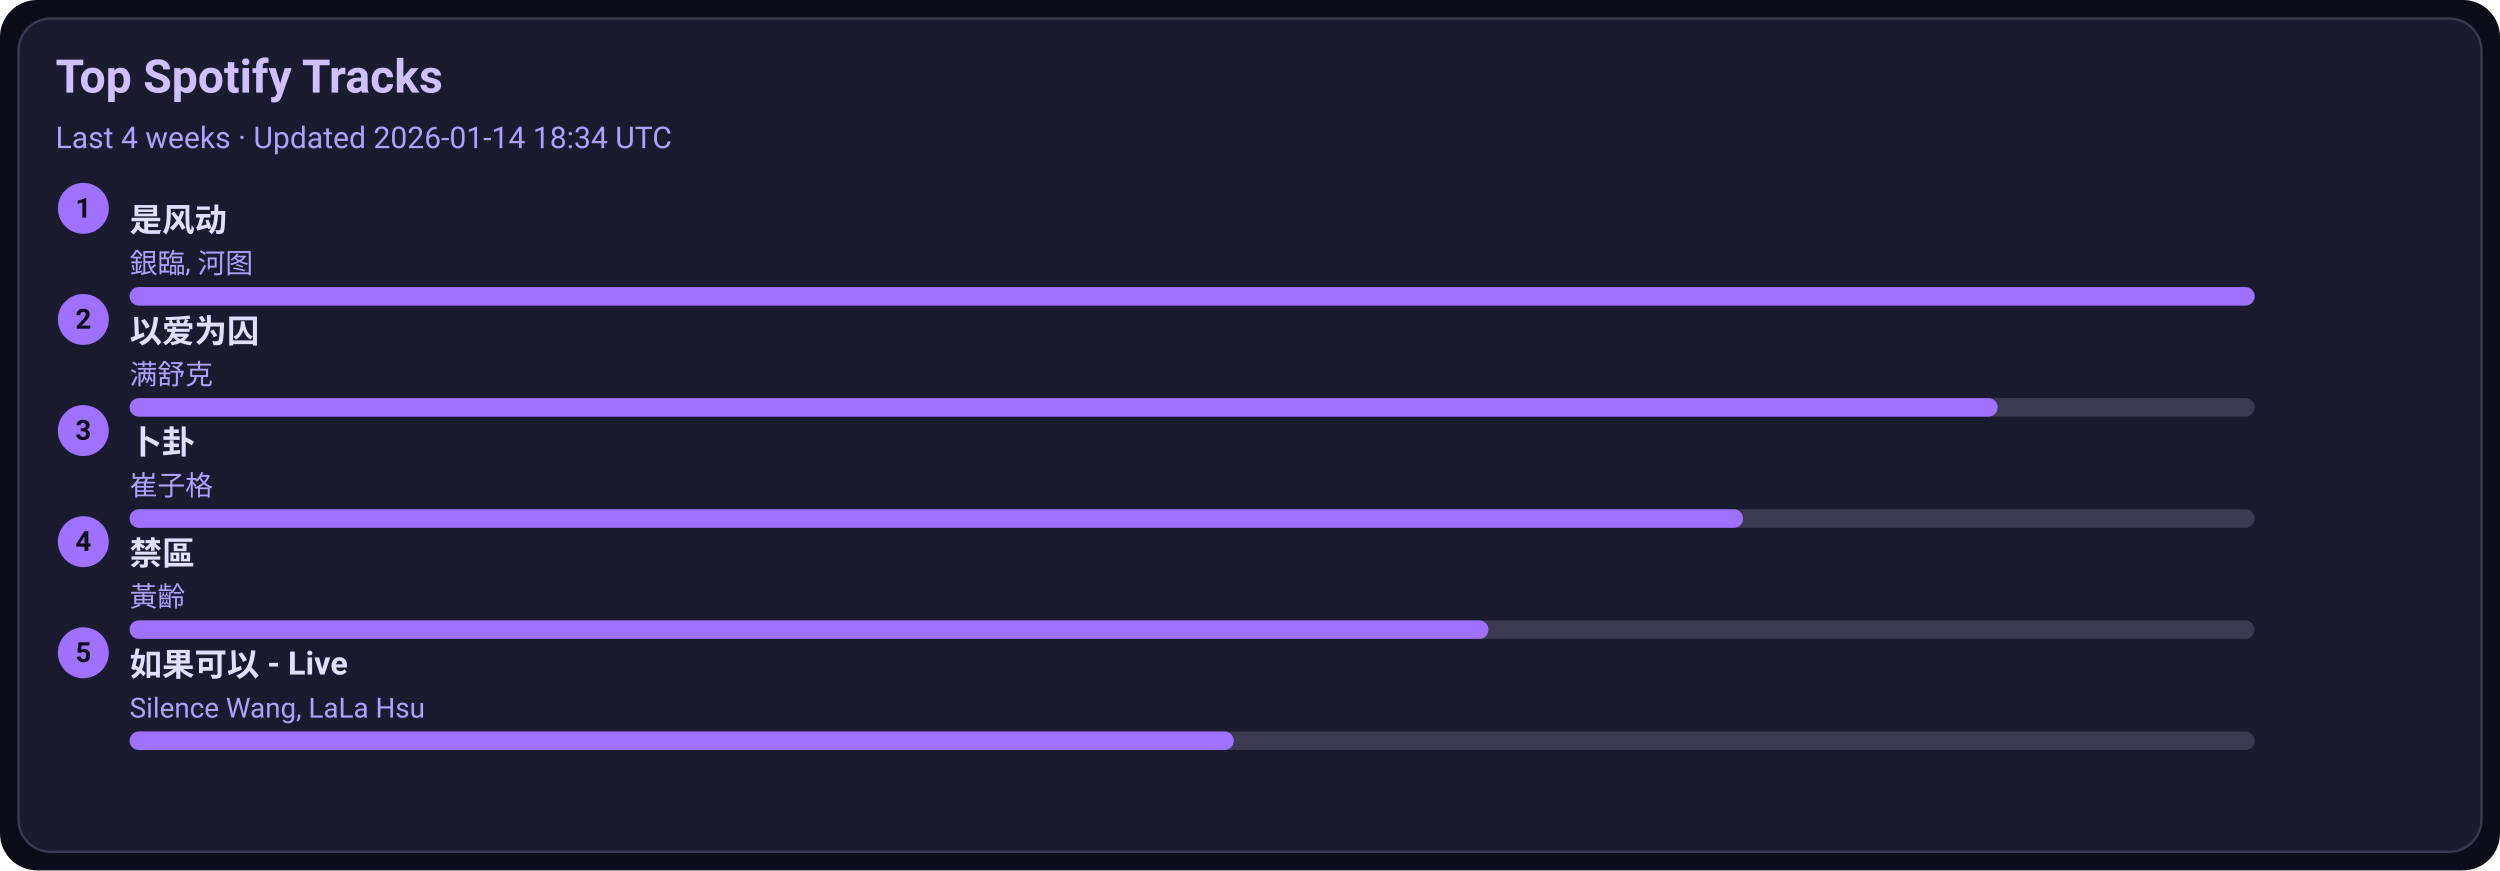
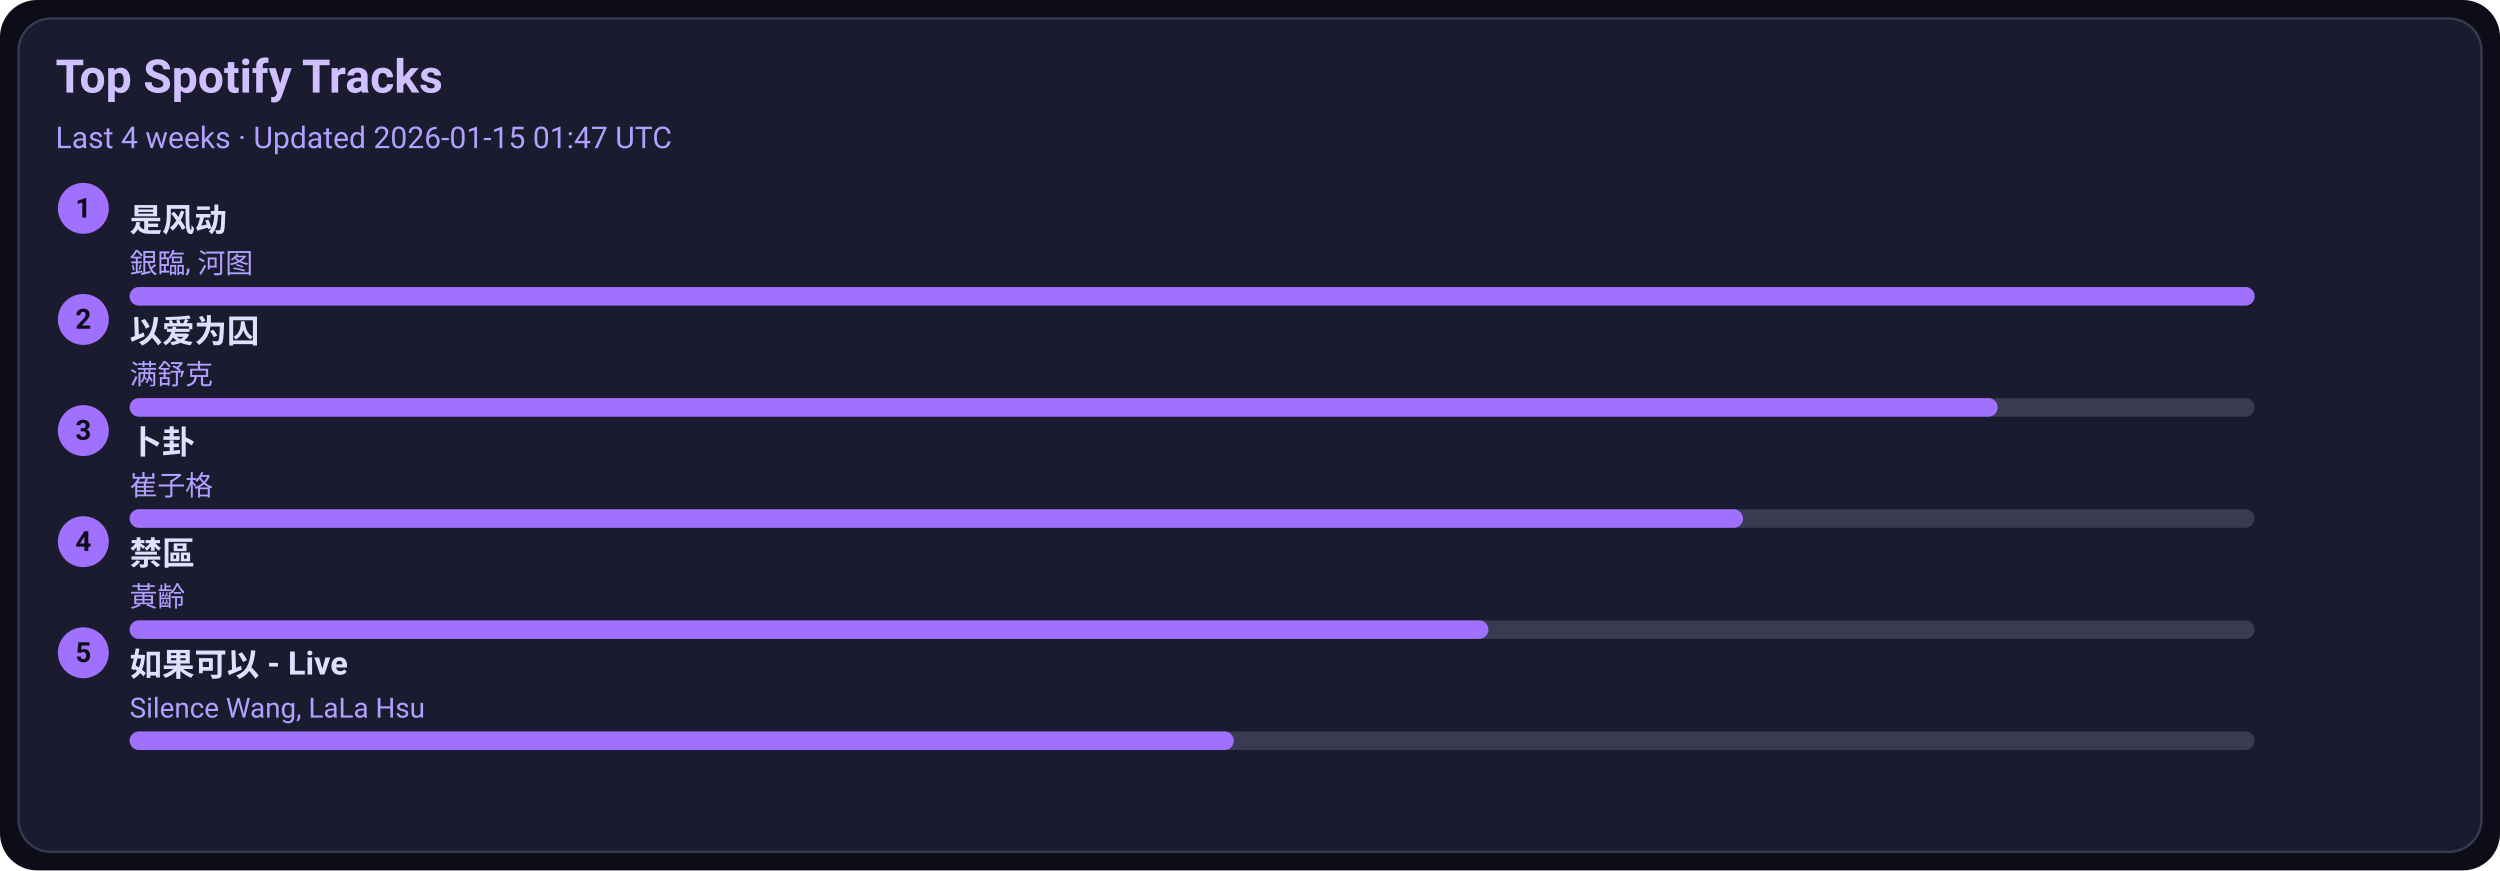
<svg xmlns="http://www.w3.org/2000/svg" width="1080" height="376" viewBox="0 0 1080 376">
  <style>text{font-family:-apple-system,BlinkMacSystemFont,Segoe UI,Roboto,Ubuntu,Helvetica Neue,Arial,Noto Sans,sans-serif}</style>
  <rect width="1080" height="376" rx="16" fill="#0d0d1a" />
  <rect x="8" y="8" width="1064" height="360" rx="14" fill="#1b1b2f" stroke="#3a3a50" />
  <text x="24" y="40" font-size="20" fill="#d0c0ff" font-weight="600">Top Spotify Tracks</text>
-   <text x="24" y="64" font-size="13" fill="#b0a0ff">Last 4 weeks · Updated 2026-01-14 18:34 UTC</text>
+   <text x="24" y="64" font-size="13" fill="#b0a0ff">Last 4 weeks · Updated 2026-01-15 01:47 UTC</text>
  <circle cx="36" cy="90" r="11" fill="#a070ff" />
  <text x="36" y="94" text-anchor="middle" font-size="12" fill="#0d0d1a" font-weight="700">1</text>
  <a href="https://open.spotify.com/track/3lePQ8c4jq7bTePsXEmslh" target="_blank" rel="noopener noreferrer">
    <text x="56" y="100" font-size="14" fill="#e0dfff" font-weight="600">是风动</text>
  </a>
  <text x="56" y="118" font-size="12" fill="#b0a0ff">銀臨, 河图</text>
  <rect x="56" y="124" width="918" height="8" rx="4" fill="#3a3a50" />
  <rect x="56" y="124" width="918" height="8" rx="4" fill="#a070ff" />
  <circle cx="36" cy="138" r="11" fill="#a070ff" />
  <text x="36" y="142" text-anchor="middle" font-size="12" fill="#0d0d1a" font-weight="700">2</text>
  <a href="https://open.spotify.com/track/0RW2LEfGQK5BaIho6sSLqf" target="_blank" rel="noopener noreferrer">
    <text x="56" y="148" font-size="14" fill="#e0dfff" font-weight="600">以爱为囚</text>
  </a>
  <text x="56" y="166" font-size="12" fill="#b0a0ff">满舒克</text>
  <rect x="56" y="172" width="918" height="8" rx="4" fill="#3a3a50" />
  <rect x="56" y="172" width="807" height="8" rx="4" fill="#a070ff" />
  <circle cx="36" cy="186" r="11" fill="#a070ff" />
  <text x="36" y="190" text-anchor="middle" font-size="12" fill="#0d0d1a" font-weight="700">3</text>
  <a href="https://open.spotify.com/track/4ToeYifpQaikbYa7krOD6s" target="_blank" rel="noopener noreferrer">
    <text x="56" y="196" font-size="14" fill="#e0dfff" font-weight="600">卜卦</text>
  </a>
  <text x="56" y="214" font-size="12" fill="#b0a0ff">崔子格</text>
  <rect x="56" y="220" width="918" height="8" rx="4" fill="#3a3a50" />
  <rect x="56" y="220" width="697" height="8" rx="4" fill="#a070ff" />
  <circle cx="36" cy="234" r="11" fill="#a070ff" />
  <text x="36" y="238" text-anchor="middle" font-size="12" fill="#0d0d1a" font-weight="700">4</text>
  <a href="https://open.spotify.com/track/5HAMeMgu9hGL5a8ZwNz6cp" target="_blank" rel="noopener noreferrer">
    <text x="56" y="244" font-size="14" fill="#e0dfff" font-weight="600">禁區</text>
  </a>
  <text x="56" y="262" font-size="12" fill="#b0a0ff">黃齡</text>
  <rect x="56" y="268" width="918" height="8" rx="4" fill="#3a3a50" />
  <rect x="56" y="268" width="587" height="8" rx="4" fill="#a070ff" />
  <circle cx="36" cy="282" r="11" fill="#a070ff" />
  <text x="36" y="286" text-anchor="middle" font-size="12" fill="#0d0d1a" font-weight="700">5</text>
  <a href="https://open.spotify.com/track/6IF65dJzfmPcX7jwDegwoo" target="_blank" rel="noopener noreferrer">
    <text x="56" y="292" font-size="14" fill="#e0dfff" font-weight="600">如果可以 - Live</text>
  </a>
  <text x="56" y="310" font-size="12" fill="#b0a0ff">Silence Wang, LaLa Hsu</text>
  <rect x="56" y="316" width="918" height="8" rx="4" fill="#3a3a50" />
  <rect x="56" y="316" width="477" height="8" rx="4" fill="#a070ff" />
</svg>
